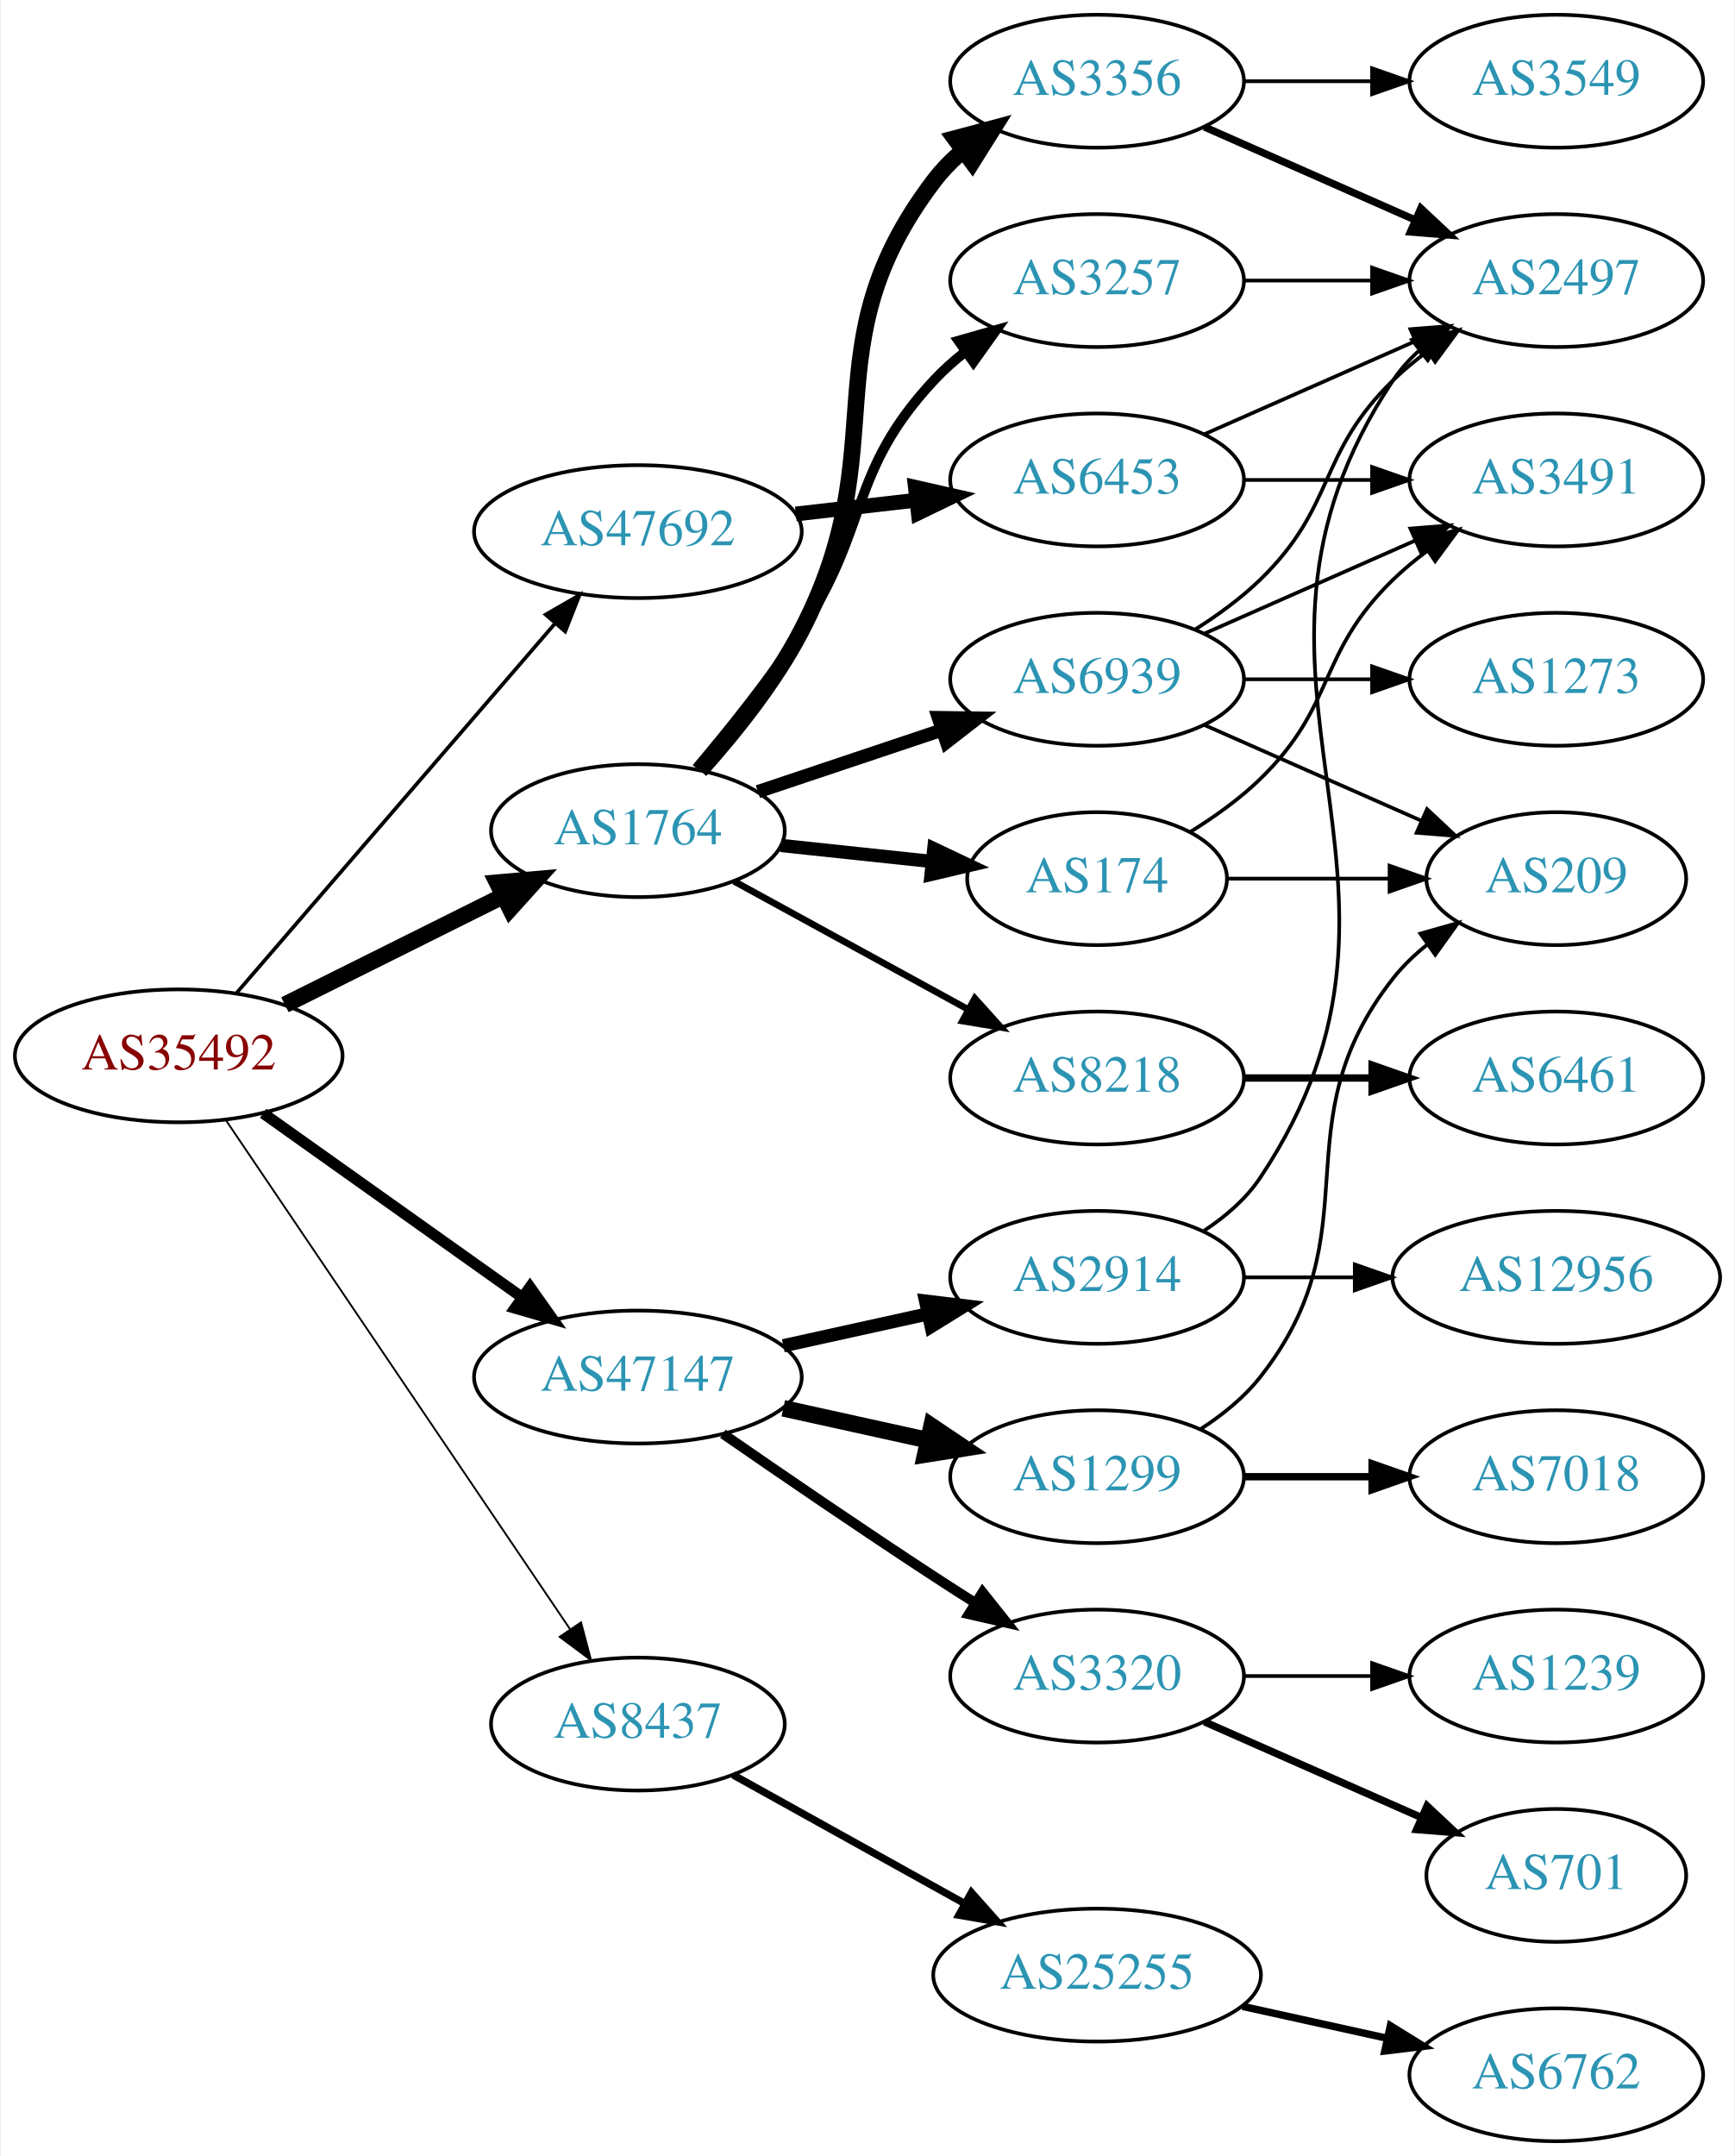
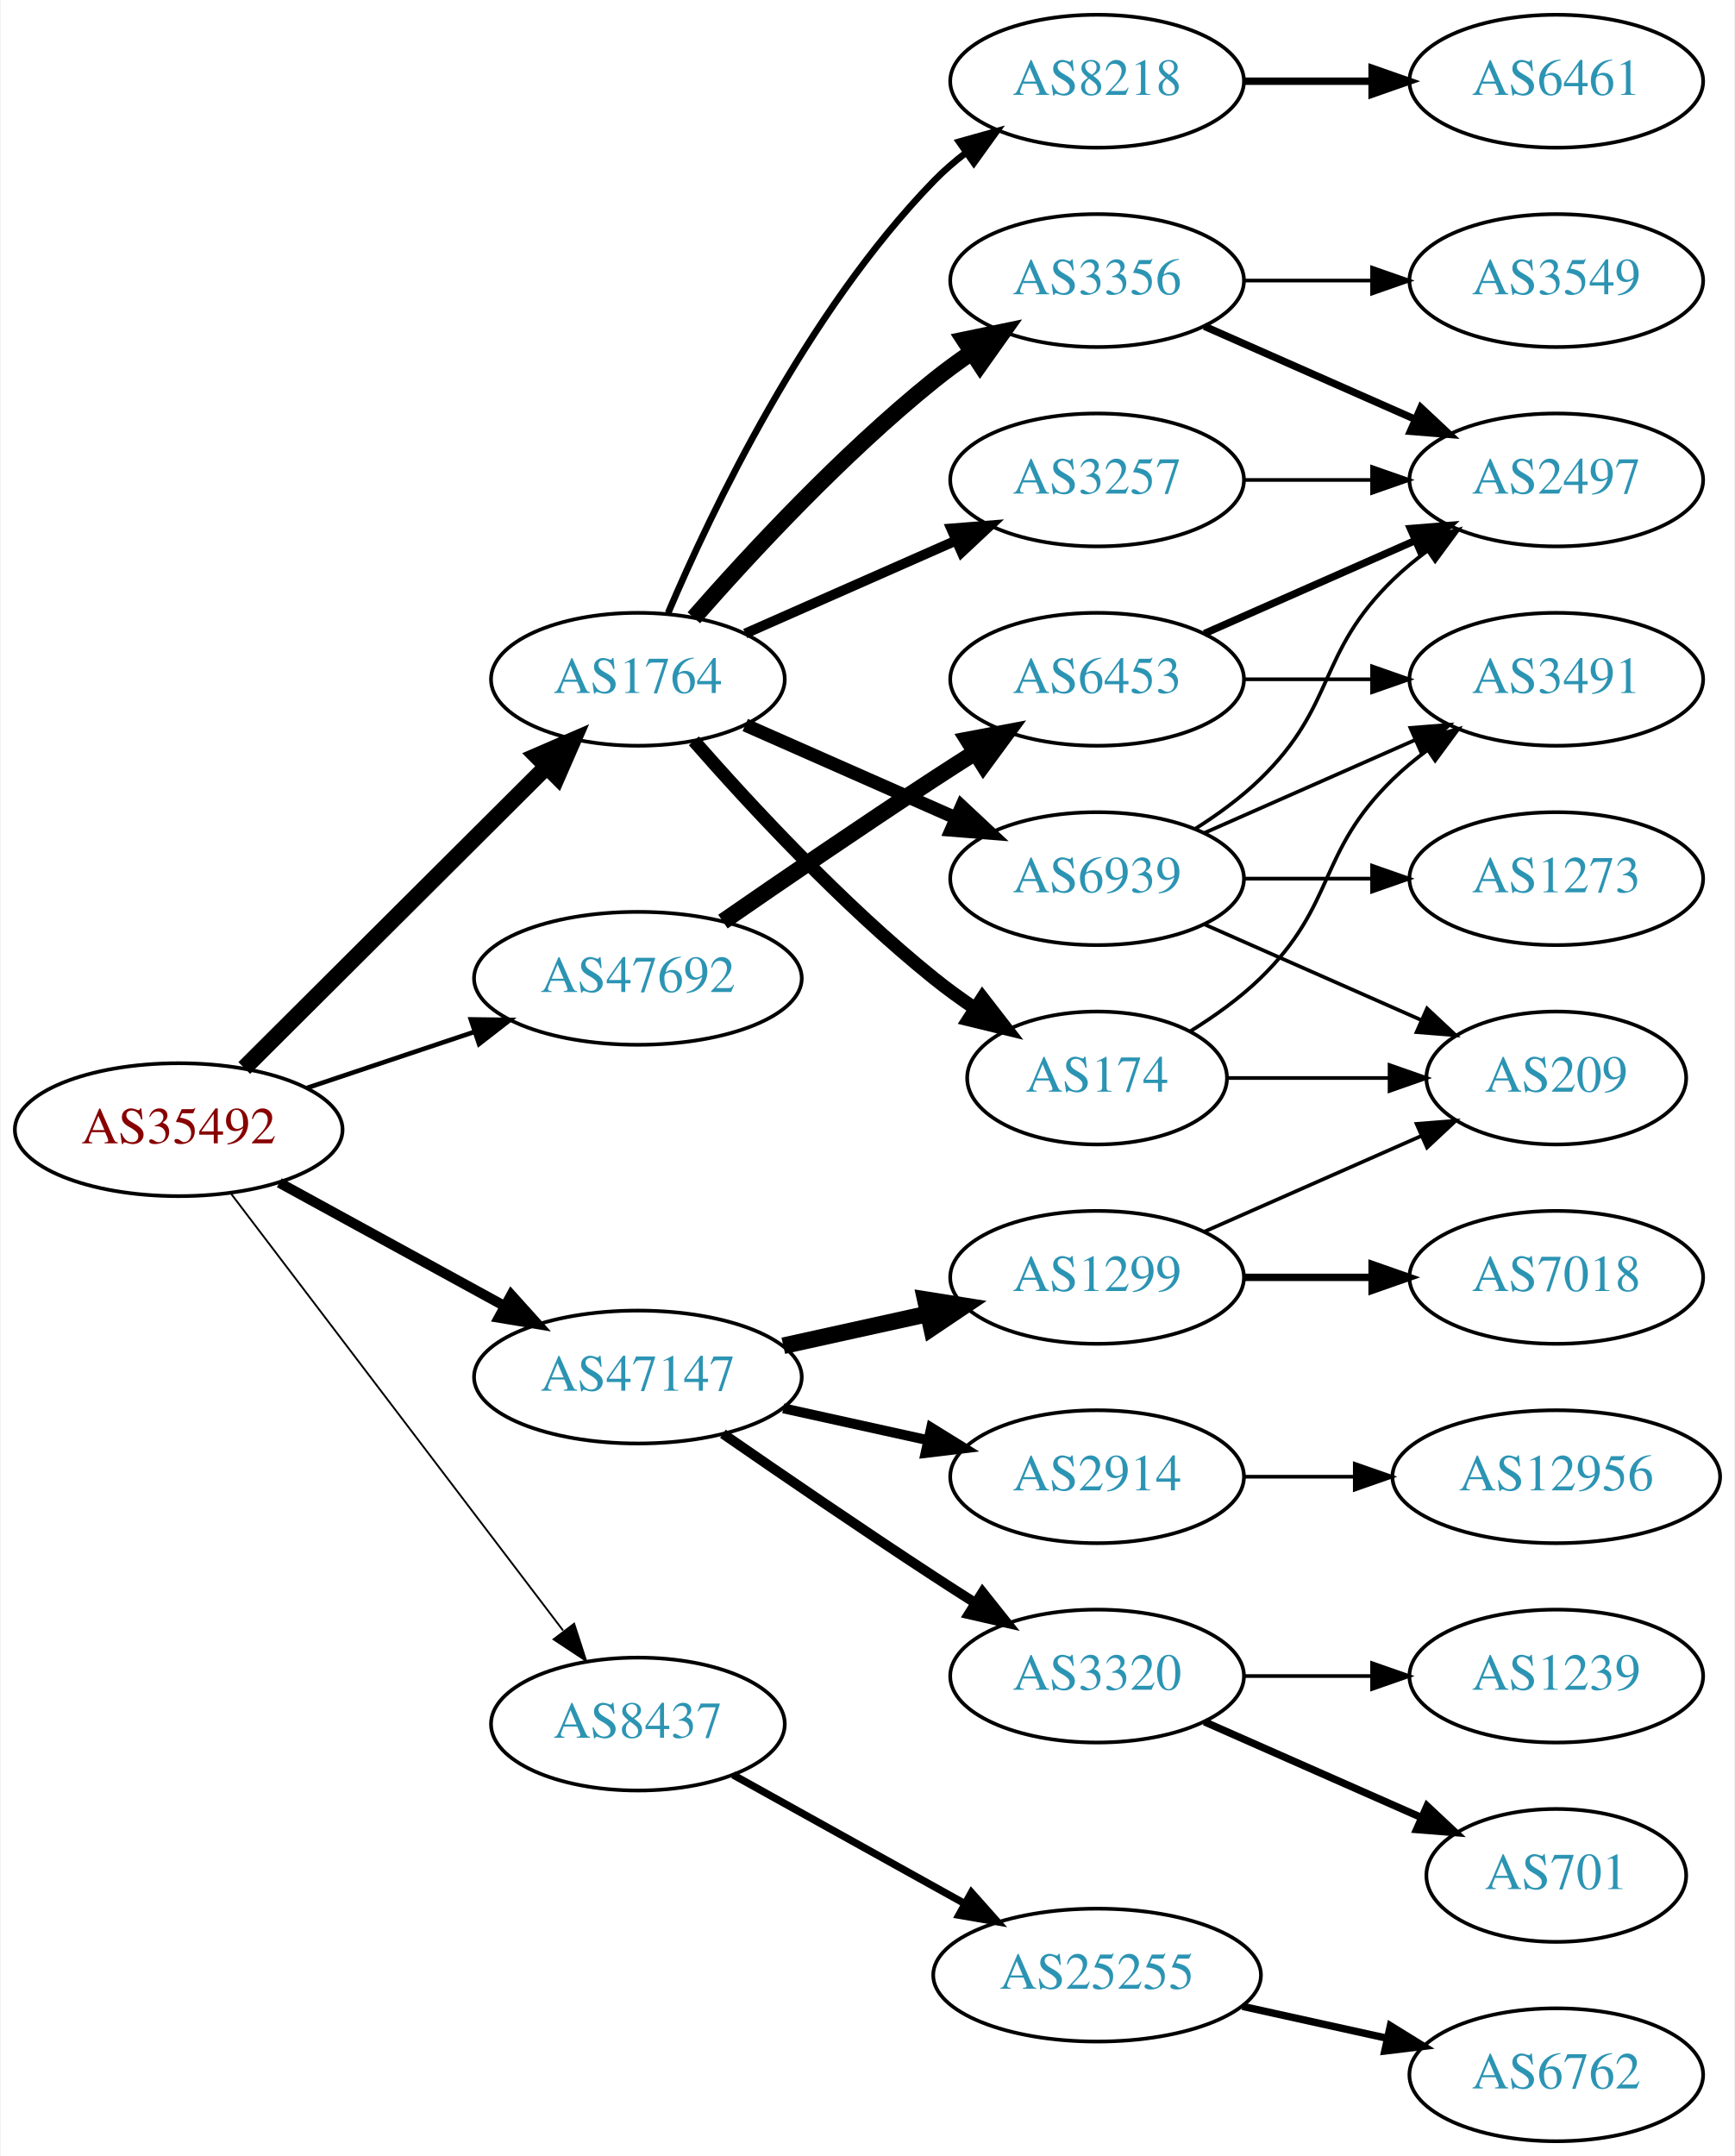
<svg xmlns="http://www.w3.org/2000/svg" xmlns:xlink="http://www.w3.org/1999/xlink" width="470pt" height="584pt" viewBox="0.00 0.00 469.57 584.00">
  <g id="graph0" class="graph" transform="scale(1 1) rotate(0) translate(4 580)">
    <polygon fill="white" stroke="none" points="-4,4 -4,-580 465.569,-580 465.569,4 -4,4" />
    <g id="node1" class="node">
      <g id="a_node1">
        <a xlink:href="/asn/35492" xlink:title="AS35492 ~ FUNKFEUER [AT]">
-           <ellipse fill="#ffffff" stroke="black" cx="44.196" cy="-294" rx="44.393" ry="18" />
-           <text text-anchor="middle" x="44.196" y="-290.3" font-family="Times,serif" font-size="14.00" fill="#880000">AS35492</text>
+           <ellipse fill="#ffffff" stroke="black" cx="44.196" cy="-274" rx="44.393" ry="18" />
+           <text text-anchor="middle" x="44.196" y="-270.3" font-family="Times,serif" font-size="14.00" fill="#880000">AS35492</text>
        </a>
      </g>
    </g>
    <g id="node2" class="node">
      <g id="a_node2">
        <a xlink:href="/asn/1764" xlink:title="AS1764 ~ NEXTLAYER-AS [AT]">
-           <ellipse fill="#ffffff" stroke="black" cx="168.588" cy="-355" rx="39.794" ry="18" />
-           <text text-anchor="middle" x="168.588" y="-351.3" font-family="Times,serif" font-size="14.00" fill="#2c94b3">AS1764</text>
+           <ellipse fill="#ffffff" stroke="black" cx="168.588" cy="-396" rx="39.794" ry="18" />
+           <text text-anchor="middle" x="168.588" y="-392.3" font-family="Times,serif" font-size="14.00" fill="#2c94b3">AS1764</text>
        </a>
      </g>
    </g>
    <g id="edge1" class="edge">
-       <path fill="none" stroke="black" stroke-width="4.5" d="M72.969,-307.842C90.466,-316.562 113.222,-327.904 132.032,-337.279" />
-       <polygon fill="black" stroke="black" stroke-width="4.5" points="130.478,-340.904 141.184,-341.84 133.99,-333.855 130.478,-340.904" />
+       <path fill="none" stroke="black" stroke-width="4.5" d="M61.958,-290.708C83.107,-311.789 119.618,-348.183 143.687,-372.175" />
+       <polygon fill="black" stroke="black" stroke-width="4.5" points="141.167,-375.223 151.029,-379.494 146.727,-369.646 141.167,-375.223" />
    </g>
    <g id="node3" class="node">
      <g id="a_node3">
        <a xlink:href="/asn/8437" xlink:title="AS8437 ~ Hutchison Drei Austria GmbH [AT]">
          <ellipse fill="#ffffff" stroke="black" cx="168.588" cy="-113" rx="39.794" ry="18" />
          <text text-anchor="middle" x="168.588" y="-109.3" font-family="Times,serif" font-size="14.00" fill="#2c94b3">AS8437</text>
        </a>
      </g>
    </g>
    <g id="edge2" class="edge">
-       <path fill="none" stroke="black" stroke-width="0.5" d="M56.932,-276.645C78.589,-244.616 124.934,-176.079 150.233,-138.666" />
-       <polygon fill="black" stroke="black" stroke-width="0.5" points="153.186,-140.547 155.888,-130.302 147.387,-136.626 153.186,-140.547" />
+       <path fill="none" stroke="black" stroke-width="0.5" d="M58.294,-256.77C79.919,-228.324 123.19,-171.404 148.312,-138.356" />
+       <polygon fill="black" stroke="black" stroke-width="0.5" points="151.319,-140.185 154.584,-130.106 145.746,-135.949 151.319,-140.185" />
    </g>
    <g id="node4" class="node">
      <g id="a_node4">
        <a xlink:href="/asn/47147" xlink:title="AS47147 ~ ANEXIA Internetdienstleistungs GmbH [AT]">
          <ellipse fill="#ffffff" stroke="black" cx="168.588" cy="-207" rx="44.393" ry="18" />
          <text text-anchor="middle" x="168.588" y="-203.3" font-family="Times,serif" font-size="14.00" fill="#2c94b3">AS47147</text>
        </a>
      </g>
    </g>
    <g id="edge3" class="edge">
-       <path fill="none" stroke="black" stroke-width="3" d="M67.077,-278.446C86.623,-264.553 115.448,-244.063 137.223,-228.584" />
-       <polygon fill="black" stroke="black" stroke-width="3" points="139.361,-231.359 145.484,-222.713 135.305,-225.654 139.361,-231.359" />
+       <path fill="none" stroke="black" stroke-width="2.75" d="M71.452,-259.627C89.279,-249.868 113.056,-236.852 132.503,-226.207" />
+       <polygon fill="black" stroke="black" stroke-width="2.75" points="134.284,-229.221 141.375,-221.349 130.923,-223.081 134.284,-229.221" />
    </g>
    <g id="node5" class="node">
      <g id="a_node5">
        <a xlink:href="/asn/47692" xlink:title="AS47692 ~ Nessus GmbH [AT]">
-           <ellipse fill="#ffffff" stroke="black" cx="168.588" cy="-436" rx="44.393" ry="18" />
-           <text text-anchor="middle" x="168.588" y="-432.3" font-family="Times,serif" font-size="14.00" fill="#2c94b3">AS47692</text>
+           <ellipse fill="#ffffff" stroke="black" cx="168.588" cy="-315" rx="44.393" ry="18" />
+           <text text-anchor="middle" x="168.588" y="-311.3" font-family="Times,serif" font-size="14.00" fill="#2c94b3">AS47692</text>
        </a>
      </g>
    </g>
    <g id="edge4" class="edge">
-       <path fill="none" stroke="black" d="M59.959,-311.129C81.462,-336.076 121.519,-382.55 146.236,-411.227" />
-       <polygon fill="black" stroke="black" points="143.593,-413.521 152.773,-418.811 148.895,-408.951 143.593,-413.521" />
+       <path fill="none" stroke="black" stroke-width="1.25" d="M78.964,-285.312C93.01,-290.017 109.488,-295.537 124.399,-300.532" />
+       <polygon fill="black" stroke="black" stroke-width="1.25" points="123.336,-303.867 133.93,-303.725 125.56,-297.23 123.336,-303.867" />
    </g>
    <g id="node6" class="node">
      <g id="a_node6">
-         <a xlink:href="/asn/8218" xlink:title="AS8218 ~ legacy Neotelecoms [FR]">
-           <ellipse fill="#ffffff" stroke="black" cx="292.98" cy="-288" rx="39.794" ry="18" />
-           <text text-anchor="middle" x="292.98" y="-284.3" font-family="Times,serif" font-size="14.00" fill="#2c94b3">AS8218</text>
+         <a xlink:href="/asn/3356" xlink:title="AS3356 ~ Level 3 Parent, LLC [US]">
+           <ellipse fill="#ffffff" stroke="black" cx="292.98" cy="-504" rx="39.794" ry="18" />
+           <text text-anchor="middle" x="292.98" y="-500.3" font-family="Times,serif" font-size="14.00" fill="#2c94b3">AS3356</text>
        </a>
      </g>
    </g>
    <g id="edge5" class="edge">
-       <path fill="none" stroke="black" stroke-width="1.8" d="M194.651,-341.28C212.967,-331.253 238.011,-317.544 258.107,-306.543" />
-       <polygon fill="black" stroke="black" stroke-width="1.8" points="259.86,-309.574 266.951,-301.702 256.498,-303.434 259.86,-309.574" />
+       <path fill="none" stroke="black" stroke-width="4.5" d="M183.74,-412.663C198.842,-429.894 223.963,-457.024 248.784,-477 252.04,-479.62 255.565,-482.192 259.149,-484.646" />
+       <polygon fill="black" stroke="black" stroke-width="4.5" points="256.998,-487.943 267.522,-490.121 261.307,-481.352 256.998,-487.943" />
    </g>
    <g id="node7" class="node">
      <g id="a_node7">
-         <a xlink:href="/asn/174" xlink:title="AS174 ~ Cogent Communications [US]">
-           <ellipse fill="#ffffff" stroke="black" cx="292.98" cy="-342" rx="35.194" ry="18" />
-           <text text-anchor="middle" x="292.98" y="-338.3" font-family="Times,serif" font-size="14.00" fill="#2c94b3">AS174</text>
+         <a xlink:href="/asn/3257" xlink:title="AS3257 ~ GTT [DE]">
+           <ellipse fill="#ffffff" stroke="black" cx="292.98" cy="-450" rx="39.794" ry="18" />
+           <text text-anchor="middle" x="292.98" y="-446.3" font-family="Times,serif" font-size="14.00" fill="#2c94b3">AS3257</text>
        </a>
      </g>
    </g>
    <g id="edge6" class="edge">
-       <path fill="none" stroke="black" stroke-width="3.6" d="M207.309,-350.993C220.294,-349.614 234.941,-348.058 248.357,-346.633" />
-       <polygon fill="black" stroke="black" stroke-width="3.6" points="248.754,-350.111 258.329,-345.574 248.015,-343.15 248.754,-350.111" />
+       <path fill="none" stroke="black" stroke-width="2.7" d="M197.667,-408.389C214.615,-415.866 236.413,-425.483 254.782,-433.588" />
+       <polygon fill="black" stroke="black" stroke-width="2.7" points="253.47,-436.834 264.032,-437.669 256.296,-430.43 253.47,-436.834" />
    </g>
    <g id="node8" class="node">
      <g id="a_node8">
-         <a xlink:href="/asn/3356" xlink:title="AS3356 ~ Level 3 Parent, LLC [US]">
-           <ellipse fill="#ffffff" stroke="black" cx="292.98" cy="-558" rx="39.794" ry="18" />
-           <text text-anchor="middle" x="292.98" y="-554.3" font-family="Times,serif" font-size="14.00" fill="#2c94b3">AS3356</text>
+         <a xlink:href="/asn/174" xlink:title="AS174 ~ Cogent Communications [US]">
+           <ellipse fill="#ffffff" stroke="black" cx="292.98" cy="-288" rx="35.194" ry="18" />
+           <text text-anchor="middle" x="292.98" y="-284.3" font-family="Times,serif" font-size="14.00" fill="#2c94b3">AS174</text>
        </a>
      </g>
    </g>
    <g id="edge7" class="edge">
-       <path fill="none" stroke="black" stroke-width="4.5" d="M185.434,-371.311C194.54,-381.454 205.566,-395.163 212.784,-409 238.931,-459.124 214.591,-485.979 248.784,-531 251.058,-533.993 253.767,-536.737 256.704,-539.231" />
-       <polygon fill="black" stroke="black" stroke-width="4.5" points="254.485,-542.487 264.871,-545.251 259.158,-536.148 254.485,-542.487" />
+       <path fill="none" stroke="black" stroke-width="3.6" d="M183.74,-379.337C198.842,-362.106 223.963,-334.976 248.784,-315 252.289,-312.179 256.107,-309.413 259.975,-306.792" />
+       <polygon fill="black" stroke="black" stroke-width="3.6" points="261.933,-309.694 268.421,-301.318 258.126,-303.82 261.933,-309.694" />
    </g>
    <g id="node9" class="node">
      <g id="a_node9">
-         <a xlink:href="/asn/3257" xlink:title="AS3257 ~ GTT [DE]">
-           <ellipse fill="#ffffff" stroke="black" cx="292.98" cy="-504" rx="39.794" ry="18" />
-           <text text-anchor="middle" x="292.98" y="-500.3" font-family="Times,serif" font-size="14.00" fill="#2c94b3">AS3257</text>
+         <a xlink:href="/asn/8218" xlink:title="AS8218 ~ legacy Neotelecoms [FR]">
+           <ellipse fill="#ffffff" stroke="black" cx="292.98" cy="-558" rx="39.794" ry="18" />
+           <text text-anchor="middle" x="292.98" y="-554.3" font-family="Times,serif" font-size="14.00" fill="#2c94b3">AS8218</text>
        </a>
      </g>
    </g>
    <g id="edge8" class="edge">
-       <path fill="none" stroke="black" stroke-width="2.7" d="M184.457,-371.885C193.216,-382.231 204.221,-395.952 212.784,-409 231.547,-437.589 225.487,-451.968 248.784,-477 251.345,-479.751 254.246,-482.333 257.304,-484.726" />
-       <polygon fill="black" stroke="black" stroke-width="2.7" points="255.449,-487.701 265.638,-490.606 259.484,-481.981 255.449,-487.701" />
+       <path fill="none" stroke="black" stroke-width="1.8" d="M176.779,-413.975C188.546,-441.682 214.12,-495.348 248.784,-531 251.404,-533.695 254.345,-536.239 257.428,-538.608" />
+       <polygon fill="black" stroke="black" stroke-width="1.8" points="255.594,-541.597 265.796,-544.455 259.603,-535.859 255.594,-541.597" />
    </g>
    <g id="node10" class="node">
      <g id="a_node10">
        <a xlink:href="/asn/6939" xlink:title="AS6939 ~ Hurricane Electric LLC [US]">
-           <ellipse fill="#ffffff" stroke="black" cx="292.98" cy="-396" rx="39.794" ry="18" />
-           <text text-anchor="middle" x="292.98" y="-392.3" font-family="Times,serif" font-size="14.00" fill="#2c94b3">AS6939</text>
+           <ellipse fill="#ffffff" stroke="black" cx="292.98" cy="-342" rx="39.794" ry="18" />
+           <text text-anchor="middle" x="292.98" y="-338.3" font-family="Times,serif" font-size="14.00" fill="#2c94b3">AS6939</text>
        </a>
      </g>
    </g>
    <g id="edge9" class="edge">
-       <path fill="none" stroke="black" stroke-width="3.6" d="M201.107,-365.559C216.24,-370.628 234.568,-376.767 250.788,-382.201" />
-       <polygon fill="black" stroke="black" stroke-width="3.6" points="249.974,-385.62 260.568,-385.477 252.198,-378.982 249.974,-385.62" />
+       <path fill="none" stroke="black" stroke-width="3.6" d="M197.667,-383.611C214.615,-376.134 236.413,-366.517 254.782,-358.412" />
+       <polygon fill="black" stroke="black" stroke-width="3.6" points="256.296,-361.57 264.032,-354.331 253.47,-355.166 256.296,-361.57" />
    </g>
    <g id="node16" class="node">
      <g id="a_node16">
        <a xlink:href="/asn/25255" xlink:title="AS25255 ~ ==&gt; TELE2 AUSTRIA &lt;== [AT]">
          <ellipse fill="#ffffff" stroke="black" cx="292.98" cy="-45" rx="44.393" ry="18" />
          <text text-anchor="middle" x="292.98" y="-41.3" font-family="Times,serif" font-size="14.00" fill="#2c94b3">AS25255</text>
        </a>
      </g>
    </g>
    <g id="edge15" class="edge">
      <path fill="none" stroke="black" stroke-width="2" d="M194.356,-99.239C212.407,-89.21 237.106,-75.488 257.144,-64.355" />
      <polygon fill="black" stroke="black" stroke-width="2" points="258.94,-67.361 265.982,-59.444 255.541,-61.242 258.94,-67.361" />
    </g>
    <g id="node18" class="node">
      <g id="a_node18">
-         <a xlink:href="/asn/2914" xlink:title="AS2914 ~ NTT America, Inc. [US]">
-           <ellipse fill="#ffffff" stroke="black" cx="292.98" cy="-234" rx="39.794" ry="18" />
-           <text text-anchor="middle" x="292.98" y="-230.3" font-family="Times,serif" font-size="14.00" fill="#2c94b3">AS2914</text>
+         <a xlink:href="/asn/3320" xlink:title="AS3320 ~ DTAG [DE]">
+           <ellipse fill="#ffffff" stroke="black" cx="292.98" cy="-126" rx="39.794" ry="18" />
+           <text text-anchor="middle" x="292.98" y="-122.3" font-family="Times,serif" font-size="14.00" fill="#2c94b3">AS3320</text>
        </a>
      </g>
    </g>
    <g id="edge17" class="edge">
-       <path fill="none" stroke="black" stroke-width="3.6" d="M207.978,-215.469C220.369,-218.202 234.216,-221.257 247.036,-224.085" />
-       <polygon fill="black" stroke="black" stroke-width="3.6" points="246.532,-227.558 257.051,-226.295 248.04,-220.722 246.532,-227.558" />
+       <path fill="none" stroke="black" stroke-width="2.7" d="M191.619,-191.633C207.421,-180.695 229.278,-165.739 248.784,-153 252.366,-150.661 256.137,-148.241 259.897,-145.856" />
+       <polygon fill="black" stroke="black" stroke-width="2.7" points="261.959,-148.693 268.558,-140.404 258.23,-142.769 261.959,-148.693" />
    </g>
    <g id="node19" class="node">
      <g id="a_node19">
        <a xlink:href="/asn/1299" xlink:title="AS1299 ~ Telia Carrier [EU]">
-           <ellipse fill="#ffffff" stroke="black" cx="292.98" cy="-180" rx="39.794" ry="18" />
-           <text text-anchor="middle" x="292.98" y="-176.3" font-family="Times,serif" font-size="14.00" fill="#2c94b3">AS1299</text>
+           <ellipse fill="#ffffff" stroke="black" cx="292.98" cy="-234" rx="39.794" ry="18" />
+           <text text-anchor="middle" x="292.98" y="-230.3" font-family="Times,serif" font-size="14.00" fill="#2c94b3">AS1299</text>
        </a>
      </g>
    </g>
    <g id="edge18" class="edge">
-       <path fill="none" stroke="black" stroke-width="4.5" d="M207.978,-198.531C220.369,-195.798 234.216,-192.743 247.036,-189.915" />
-       <polygon fill="black" stroke="black" stroke-width="4.5" points="248.134,-193.705 257.051,-187.705 246.438,-186.015 248.134,-193.705" />
+       <path fill="none" stroke="black" stroke-width="4.5" d="M207.978,-215.469C220.369,-218.202 234.216,-221.257 247.036,-224.085" />
+       <polygon fill="black" stroke="black" stroke-width="4.5" points="246.438,-227.985 257.051,-226.295 248.134,-220.295 246.438,-227.985" />
    </g>
    <g id="node20" class="node">
      <g id="a_node20">
-         <a xlink:href="/asn/3320" xlink:title="AS3320 ~ DTAG [DE]">
-           <ellipse fill="#ffffff" stroke="black" cx="292.98" cy="-126" rx="39.794" ry="18" />
-           <text text-anchor="middle" x="292.98" y="-122.3" font-family="Times,serif" font-size="14.00" fill="#2c94b3">AS3320</text>
+         <a xlink:href="/asn/2914" xlink:title="AS2914 ~ NTT America, Inc. [US]">
+           <ellipse fill="#ffffff" stroke="black" cx="292.98" cy="-180" rx="39.794" ry="18" />
+           <text text-anchor="middle" x="292.98" y="-176.3" font-family="Times,serif" font-size="14.00" fill="#2c94b3">AS2914</text>
        </a>
      </g>
    </g>
    <g id="edge19" class="edge">
-       <path fill="none" stroke="black" stroke-width="2.7" d="M191.619,-191.633C207.421,-180.695 229.278,-165.739 248.784,-153 252.366,-150.661 256.137,-148.241 259.897,-145.856" />
-       <polygon fill="black" stroke="black" stroke-width="2.7" points="261.959,-148.693 268.558,-140.404 258.23,-142.769 261.959,-148.693" />
+       <path fill="none" stroke="black" stroke-width="2.7" d="M207.978,-198.531C220.369,-195.798 234.216,-192.743 247.036,-189.915" />
+       <polygon fill="black" stroke="black" stroke-width="2.7" points="248.04,-193.278 257.051,-187.705 246.532,-186.442 248.04,-193.278" />
    </g>
    <g id="node25" class="node">
      <g id="a_node25">
        <a xlink:href="/asn/6453" xlink:title="AS6453 ~ TATA COMMUNICATIONS (AMERICA) INC [US]">
-           <ellipse fill="#ffffff" stroke="black" cx="292.98" cy="-450" rx="39.794" ry="18" />
-           <text text-anchor="middle" x="292.98" y="-446.3" font-family="Times,serif" font-size="14.00" fill="#2c94b3">AS6453</text>
-         </a>
-       </g>
-     </g>
-     <g id="edge26" class="edge">
-       <path fill="none" stroke="black" stroke-width="4" d="M211.366,-440.779C221.862,-441.979 233.208,-443.277 243.981,-444.51" />
-       <polygon fill="black" stroke="black" stroke-width="4" points="243.755,-448.006 254.088,-445.666 244.55,-441.052 243.755,-448.006" />
+           <ellipse fill="#ffffff" stroke="black" cx="292.98" cy="-396" rx="39.794" ry="18" />
+           <text text-anchor="middle" x="292.98" y="-392.3" font-family="Times,serif" font-size="14.00" fill="#2c94b3">AS6453</text>
+         </a>
+       </g>
+     </g>
+     <g id="edge25" class="edge">
+       <path fill="none" stroke="black" stroke-width="4.5" d="M191.619,-330.367C207.421,-341.305 229.278,-356.261 248.784,-369 252.366,-371.339 256.137,-373.759 259.897,-376.144" />
+       <polygon fill="black" stroke="black" stroke-width="4.5" points="257.997,-379.601 268.558,-381.596 262.192,-372.936 257.997,-379.601" />
    </g>
    <g id="node11" class="node">
      <g id="a_node11">
-         <a xlink:href="/asn/6461" xlink:title="AS6461 ~ Zayo Bandwidth [US]">
-           <ellipse fill="#ffffff" stroke="black" cx="417.373" cy="-288" rx="39.794" ry="18" />
-           <text text-anchor="middle" x="417.373" y="-284.3" font-family="Times,serif" font-size="14.00" fill="#2c94b3">AS6461</text>
+         <a xlink:href="/asn/3549" xlink:title="AS3549 ~ Level 3 Parent, LLC [US]">
+           <ellipse fill="#ffffff" stroke="black" cx="417.373" cy="-504" rx="39.794" ry="18" />
+           <text text-anchor="middle" x="417.373" y="-500.3" font-family="Times,serif" font-size="14.00" fill="#2c94b3">AS3549</text>
        </a>
      </g>
    </g>
    <g id="edge10" class="edge">
-       <path fill="none" stroke="black" stroke-width="2" d="M332.706,-288C343.644,-288 355.695,-288 367.161,-288" />
-       <polygon fill="black" stroke="black" stroke-width="2" points="367.479,-291.5 377.479,-288 367.479,-284.5 367.479,-291.5" />
+       <path fill="none" stroke="black" d="M332.706,-504C343.644,-504 355.695,-504 367.161,-504" />
+       <polygon fill="black" stroke="black" points="367.479,-507.5 377.479,-504 367.479,-500.5 367.479,-507.5" />
    </g>
    <g id="node12" class="node">
      <g id="a_node12">
+         <a xlink:href="/asn/2497" xlink:title="AS2497 ~ Internet Initiative Japan Inc. [JP]">
+           <ellipse fill="#ffffff" stroke="black" cx="417.373" cy="-450" rx="39.794" ry="18" />
+           <text text-anchor="middle" x="417.373" y="-446.3" font-family="Times,serif" font-size="14.00" fill="#2c94b3">AS2497</text>
+         </a>
+       </g>
+     </g>
+     <g id="edge11" class="edge">
+       <path fill="none" stroke="black" stroke-width="2" d="M322.06,-491.611C339.008,-484.134 360.805,-474.517 379.174,-466.412" />
+       <polygon fill="black" stroke="black" stroke-width="2" points="380.688,-469.57 388.424,-462.331 377.862,-463.166 380.688,-469.57" />
+     </g>
+     <g id="edge28" class="edge">
+       <path fill="none" stroke="black" d="M332.706,-450C343.644,-450 355.695,-450 367.161,-450" />
+       <polygon fill="black" stroke="black" points="367.479,-453.5 377.479,-450 367.479,-446.5 367.479,-453.5" />
+     </g>
+     <g id="node14" class="node">
+       <g id="a_node14">
        <a xlink:href="/asn/3491" xlink:title="AS3491 ~ PCCW Global, Inc. [US]">
-           <ellipse fill="#ffffff" stroke="black" cx="417.373" cy="-450" rx="39.794" ry="18" />
-           <text text-anchor="middle" x="417.373" y="-446.3" font-family="Times,serif" font-size="14.00" fill="#2c94b3">AS3491</text>
-         </a>
-       </g>
-     </g>
-     <g id="edge11" class="edge">
-       <path fill="none" stroke="black" d="M318.159,-354.617C324.744,-358.694 331.593,-363.578 337.176,-369 357.87,-389.094 352.483,-402.906 373.176,-423 376.022,-425.763 379.195,-428.386 382.496,-430.834" />
-       <polygon fill="black" stroke="black" points="380.612,-433.786 390.843,-436.538 384.561,-428.006 380.612,-433.786" />
+           <ellipse fill="#ffffff" stroke="black" cx="417.373" cy="-396" rx="39.794" ry="18" />
+           <text text-anchor="middle" x="417.373" y="-392.3" font-family="Times,serif" font-size="14.00" fill="#2c94b3">AS3491</text>
+         </a>
+       </g>
+     </g>
+     <g id="edge13" class="edge">
+       <path fill="none" stroke="black" d="M318.159,-300.617C324.744,-304.694 331.593,-309.578 337.176,-315 357.87,-335.094 352.483,-348.906 373.176,-369 376.022,-371.763 379.195,-374.386 382.496,-376.834" />
+       <polygon fill="black" stroke="black" points="380.612,-379.786 390.843,-382.538 384.561,-374.006 380.612,-379.786" />
+     </g>
+     <g id="node15" class="node">
+       <g id="a_node15">
+         <a xlink:href="/asn/209" xlink:title="AS209 ~ CenturyLink Communications, LLC [US]">
+           <ellipse fill="#ffffff" stroke="black" cx="417.373" cy="-288" rx="35.194" ry="18" />
+           <text text-anchor="middle" x="417.373" y="-284.3" font-family="Times,serif" font-size="14.00" fill="#2c94b3">AS209</text>
+         </a>
+       </g>
+     </g>
+     <g id="edge14" class="edge">
+       <path fill="none" stroke="black" d="M328.399,-288C341.94,-288 357.66,-288 372.034,-288" />
+       <polygon fill="black" stroke="black" points="372.212,-291.5 382.212,-288 372.212,-284.5 372.212,-291.5" />
    </g>
    <g id="node13" class="node">
      <g id="a_node13">
-         <a xlink:href="/asn/209" xlink:title="AS209 ~ CenturyLink Communications, LLC [US]">
-           <ellipse fill="#ffffff" stroke="black" cx="417.373" cy="-342" rx="35.194" ry="18" />
-           <text text-anchor="middle" x="417.373" y="-338.3" font-family="Times,serif" font-size="14.00" fill="#2c94b3">AS209</text>
+         <a xlink:href="/asn/6461" xlink:title="AS6461 ~ Zayo Bandwidth [US]">
+           <ellipse fill="#ffffff" stroke="black" cx="417.373" cy="-558" rx="39.794" ry="18" />
+           <text text-anchor="middle" x="417.373" y="-554.3" font-family="Times,serif" font-size="14.00" fill="#2c94b3">AS6461</text>
        </a>
      </g>
    </g>
    <g id="edge12" class="edge">
-       <path fill="none" stroke="black" d="M328.399,-342C341.94,-342 357.66,-342 372.034,-342" />
-       <polygon fill="black" stroke="black" points="372.212,-345.5 382.212,-342 372.212,-338.5 372.212,-345.5" />
-     </g>
-     <g id="node14" class="node">
-       <g id="a_node14">
-         <a xlink:href="/asn/2497" xlink:title="AS2497 ~ Internet Initiative Japan Inc. [JP]">
-           <ellipse fill="#ffffff" stroke="black" cx="417.373" cy="-504" rx="39.794" ry="18" />
-           <text text-anchor="middle" x="417.373" y="-500.3" font-family="Times,serif" font-size="14.00" fill="#2c94b3">AS2497</text>
-         </a>
-       </g>
-     </g>
-     <g id="edge13" class="edge">
-       <path fill="none" stroke="black" stroke-width="2" d="M322.06,-545.611C339.008,-538.134 360.805,-528.517 379.174,-520.412" />
-       <polygon fill="black" stroke="black" stroke-width="2" points="380.688,-523.57 388.424,-516.331 377.862,-517.166 380.688,-523.57" />
-     </g>
-     <g id="node15" class="node">
-       <g id="a_node15">
-         <a xlink:href="/asn/3549" xlink:title="AS3549 ~ Level 3 Parent, LLC [US]">
-           <ellipse fill="#ffffff" stroke="black" cx="417.373" cy="-558" rx="39.794" ry="18" />
-           <text text-anchor="middle" x="417.373" y="-554.3" font-family="Times,serif" font-size="14.00" fill="#2c94b3">AS3549</text>
-         </a>
-       </g>
-     </g>
-     <g id="edge14" class="edge">
-       <path fill="none" stroke="black" d="M332.706,-558C343.644,-558 355.695,-558 367.161,-558" />
-       <polygon fill="black" stroke="black" points="367.479,-561.5 377.479,-558 367.479,-554.5 367.479,-561.5" />
-     </g>
-     <g id="edge33" class="edge">
-       <path fill="none" stroke="black" d="M332.706,-504C343.644,-504 355.695,-504 367.161,-504" />
-       <polygon fill="black" stroke="black" points="367.479,-507.5 377.479,-504 367.479,-500.5 367.479,-507.5" />
+       <path fill="none" stroke="black" stroke-width="2" d="M332.706,-558C343.644,-558 355.695,-558 367.161,-558" />
+       <polygon fill="black" stroke="black" stroke-width="2" points="367.479,-561.5 377.479,-558 367.479,-554.5 367.479,-561.5" />
+     </g>
+     <g id="edge29" class="edge">
+       <path fill="none" stroke="black" d="M319.509,-355.462C325.672,-359.362 331.974,-363.948 337.176,-369 357.87,-389.094 352.483,-402.906 373.176,-423 376.022,-425.763 379.195,-428.386 382.496,-430.834" />
+       <polygon fill="black" stroke="black" points="380.612,-433.786 390.843,-436.538 384.561,-428.006 380.612,-433.786" />
    </g>
    <g id="edge32" class="edge">
-       <path fill="none" stroke="black" d="M322.06,-408.389C339.008,-415.866 360.805,-425.483 379.174,-433.588" />
-       <polygon fill="black" stroke="black" points="377.862,-436.834 388.424,-437.669 380.688,-430.43 377.862,-436.834" />
-     </g>
-     <g id="edge31" class="edge">
-       <path fill="none" stroke="black" d="M322.06,-383.611C339.488,-375.922 362.045,-365.969 380.729,-357.726" />
-       <polygon fill="black" stroke="black" points="382.362,-360.831 390.099,-353.592 379.537,-354.427 382.362,-360.831" />
-     </g>
-     <g id="edge29" class="edge">
-       <path fill="none" stroke="black" d="M319.509,-409.462C325.672,-413.362 331.974,-417.948 337.176,-423 357.87,-443.094 352.483,-456.906 373.176,-477 376.022,-479.763 379.195,-482.386 382.496,-484.834" />
-       <polygon fill="black" stroke="black" points="380.612,-487.786 390.843,-490.538 384.561,-482.006 380.612,-487.786" />
+       <path fill="none" stroke="black" d="M322.06,-354.389C339.008,-361.866 360.805,-371.483 379.174,-379.588" />
+       <polygon fill="black" stroke="black" points="377.862,-382.834 388.424,-383.669 380.688,-376.43 377.862,-382.834" />
+     </g>
+     <g id="edge30" class="edge">
+       <path fill="none" stroke="black" d="M322.06,-329.611C339.488,-321.922 362.045,-311.969 380.729,-303.726" />
+       <polygon fill="black" stroke="black" points="382.362,-306.831 390.099,-299.592 379.537,-300.427 382.362,-306.831" />
    </g>
    <g id="node26" class="node">
      <g id="a_node26">
        <a xlink:href="/asn/1273" xlink:title="AS1273 ~ Vodafone Group PLC [EU]">
-           <ellipse fill="#ffffff" stroke="black" cx="417.373" cy="-396" rx="39.794" ry="18" />
-           <text text-anchor="middle" x="417.373" y="-392.3" font-family="Times,serif" font-size="14.00" fill="#2c94b3">AS1273</text>
-         </a>
-       </g>
-     </g>
-     <g id="edge30" class="edge">
-       <path fill="none" stroke="black" d="M332.706,-396C343.644,-396 355.695,-396 367.161,-396" />
-       <polygon fill="black" stroke="black" points="367.479,-399.5 377.479,-396 367.479,-392.5 367.479,-399.5" />
+           <ellipse fill="#ffffff" stroke="black" cx="417.373" cy="-342" rx="39.794" ry="18" />
+           <text text-anchor="middle" x="417.373" y="-338.3" font-family="Times,serif" font-size="14.00" fill="#2c94b3">AS1273</text>
+         </a>
+       </g>
+     </g>
+     <g id="edge31" class="edge">
+       <path fill="none" stroke="black" d="M332.706,-342C343.644,-342 355.695,-342 367.161,-342" />
+       <polygon fill="black" stroke="black" points="367.479,-345.5 377.479,-342 367.479,-338.5 367.479,-345.5" />
    </g>
    <g id="node17" class="node">
      <g id="a_node17">
        <a xlink:href="/asn/6762" xlink:title="AS6762 ~ TELECOM ITALIA SPARKLE S.p.A. [IT]">
          <ellipse fill="#ffffff" stroke="black" cx="417.373" cy="-18" rx="39.794" ry="18" />
          <text text-anchor="middle" x="417.373" y="-14.3" font-family="Times,serif" font-size="14.00" fill="#2c94b3">AS6762</text>
        </a>
      </g>
    </g>
    <g id="edge16" class="edge">
      <path fill="none" stroke="black" stroke-width="2" d="M332.37,-36.531C344.761,-33.798 358.608,-30.743 371.429,-27.915" />
      <polygon fill="black" stroke="black" stroke-width="2" points="372.432,-31.278 381.443,-25.706 370.924,-24.442 372.432,-31.278" />
    </g>
-     <g id="edge25" class="edge">
-       <path fill="none" stroke="black" d="M322.035,-246.687C327.84,-250.515 333.346,-255.263 337.176,-261 391.215,-341.944 319.138,-396.056 373.176,-477 375.092,-479.869 377.426,-482.49 380.007,-484.872" />
-       <polygon fill="black" stroke="black" points="378.27,-487.954 388.318,-491.313 382.558,-482.421 378.27,-487.954" />
+     <g id="node21" class="node">
+       <g id="a_node21">
+         <a xlink:href="/asn/701" xlink:title="AS701 ~ UUNET [US]">
+           <ellipse fill="#ffffff" stroke="black" cx="417.373" cy="-72" rx="35.194" ry="18" />
+           <text text-anchor="middle" x="417.373" y="-68.3" font-family="Times,serif" font-size="14.00" fill="#2c94b3">AS701</text>
+         </a>
+       </g>
+     </g>
+     <g id="edge20" class="edge">
+       <path fill="none" stroke="black" stroke-width="2" d="M322.06,-113.611C339.488,-105.922 362.045,-95.969 380.729,-87.726" />
+       <polygon fill="black" stroke="black" stroke-width="2" points="382.362,-90.831 390.099,-83.592 379.537,-84.427 382.362,-90.831" />
+     </g>
+     <g id="node22" class="node">
+       <g id="a_node22">
+         <a xlink:href="/asn/1239" xlink:title="AS1239 ~ Sprint [US]">
+           <ellipse fill="#ffffff" stroke="black" cx="417.373" cy="-126" rx="39.794" ry="18" />
+           <text text-anchor="middle" x="417.373" y="-122.3" font-family="Times,serif" font-size="14.00" fill="#2c94b3">AS1239</text>
+         </a>
+       </g>
+     </g>
+     <g id="edge21" class="edge">
+       <path fill="none" stroke="black" d="M332.706,-126C343.644,-126 355.695,-126 367.161,-126" />
+       <polygon fill="black" stroke="black" points="367.479,-129.5 377.479,-126 367.479,-122.5 367.479,-129.5" />
+     </g>
+     <g id="edge23" class="edge">
+       <path fill="none" stroke="black" d="M322.06,-246.389C339.488,-254.078 362.045,-264.031 380.729,-272.274" />
+       <polygon fill="black" stroke="black" points="379.537,-275.573 390.099,-276.408 382.362,-269.169 379.537,-275.573" />
+     </g>
+     <g id="node23" class="node">
+       <g id="a_node23">
+         <a xlink:href="/asn/7018" xlink:title="AS7018 ~ AT&amp;T Services, Inc. [US]">
+           <ellipse fill="#ffffff" stroke="black" cx="417.373" cy="-234" rx="39.794" ry="18" />
+           <text text-anchor="middle" x="417.373" y="-230.3" font-family="Times,serif" font-size="14.00" fill="#2c94b3">AS7018</text>
+         </a>
+       </g>
+     </g>
+     <g id="edge22" class="edge">
+       <path fill="none" stroke="black" stroke-width="2" d="M332.706,-234C343.644,-234 355.695,-234 367.161,-234" />
+       <polygon fill="black" stroke="black" stroke-width="2" points="367.479,-237.5 377.479,-234 367.479,-230.5 367.479,-237.5" />
    </g>
    <g id="node24" class="node">
      <g id="a_node24">
        <a xlink:href="/asn/12956" xlink:title="AS12956 ~ TELXIUS [ES]">
-           <ellipse fill="#ffffff" stroke="black" cx="417.373" cy="-234" rx="44.393" ry="18" />
-           <text text-anchor="middle" x="417.373" y="-230.3" font-family="Times,serif" font-size="14.00" fill="#2c94b3">AS12956</text>
+           <ellipse fill="#ffffff" stroke="black" cx="417.373" cy="-180" rx="44.393" ry="18" />
+           <text text-anchor="middle" x="417.373" y="-176.3" font-family="Times,serif" font-size="14.00" fill="#2c94b3">AS12956</text>
        </a>
      </g>
    </g>
    <g id="edge24" class="edge">
-       <path fill="none" stroke="black" d="M332.706,-234C342.166,-234 352.458,-234 362.484,-234" />
-       <polygon fill="black" stroke="black" points="362.791,-237.5 372.791,-234 362.791,-230.5 362.791,-237.5" />
-     </g>
-     <g id="edge21" class="edge">
-       <path fill="none" stroke="black" d="M320.952,-192.855C326.94,-196.72 332.8,-201.441 337.176,-207 368.475,-246.754 341.878,-275.246 373.176,-315 375.823,-318.361 379.012,-321.417 382.443,-324.161" />
-       <polygon fill="black" stroke="black" points="380.556,-327.113 390.75,-330 384.581,-321.386 380.556,-327.113" />
-     </g>
-     <g id="node21" class="node">
-       <g id="a_node21">
-         <a xlink:href="/asn/7018" xlink:title="AS7018 ~ AT&amp;T Services, Inc. [US]">
-           <ellipse fill="#ffffff" stroke="black" cx="417.373" cy="-180" rx="39.794" ry="18" />
-           <text text-anchor="middle" x="417.373" y="-176.3" font-family="Times,serif" font-size="14.00" fill="#2c94b3">AS7018</text>
-         </a>
-       </g>
-     </g>
-     <g id="edge20" class="edge">
-       <path fill="none" stroke="black" stroke-width="2" d="M332.706,-180C343.644,-180 355.695,-180 367.161,-180" />
-       <polygon fill="black" stroke="black" stroke-width="2" points="367.479,-183.5 377.479,-180 367.479,-176.5 367.479,-183.5" />
-     </g>
-     <g id="node22" class="node">
-       <g id="a_node22">
-         <a xlink:href="/asn/701" xlink:title="AS701 ~ UUNET [US]">
-           <ellipse fill="#ffffff" stroke="black" cx="417.373" cy="-72" rx="35.194" ry="18" />
-           <text text-anchor="middle" x="417.373" y="-68.3" font-family="Times,serif" font-size="14.00" fill="#2c94b3">AS701</text>
-         </a>
-       </g>
-     </g>
-     <g id="edge22" class="edge">
-       <path fill="none" stroke="black" stroke-width="2" d="M322.06,-113.611C339.488,-105.922 362.045,-95.969 380.729,-87.726" />
-       <polygon fill="black" stroke="black" stroke-width="2" points="382.362,-90.831 390.099,-83.592 379.537,-84.427 382.362,-90.831" />
-     </g>
-     <g id="node23" class="node">
-       <g id="a_node23">
-         <a xlink:href="/asn/1239" xlink:title="AS1239 ~ Sprint [US]">
-           <ellipse fill="#ffffff" stroke="black" cx="417.373" cy="-126" rx="39.794" ry="18" />
-           <text text-anchor="middle" x="417.373" y="-122.3" font-family="Times,serif" font-size="14.00" fill="#2c94b3">AS1239</text>
-         </a>
-       </g>
-     </g>
-     <g id="edge23" class="edge">
-       <path fill="none" stroke="black" d="M332.706,-126C343.644,-126 355.695,-126 367.161,-126" />
-       <polygon fill="black" stroke="black" points="367.479,-129.5 377.479,-126 367.479,-122.5 367.479,-129.5" />
-     </g>
-     <g id="edge28" class="edge">
-       <path fill="none" stroke="black" d="M332.706,-450C343.644,-450 355.695,-450 367.161,-450" />
-       <polygon fill="black" stroke="black" points="367.479,-453.5 377.479,-450 367.479,-446.5 367.479,-453.5" />
+       <path fill="none" stroke="black" d="M332.706,-180C342.166,-180 352.458,-180 362.484,-180" />
+       <polygon fill="black" stroke="black" points="362.791,-183.5 372.791,-180 362.791,-176.5 362.791,-183.5" />
+     </g>
+     <g id="edge26" class="edge">
+       <path fill="none" stroke="black" stroke-width="2" d="M322.06,-408.389C339.008,-415.866 360.805,-425.483 379.174,-433.588" />
+       <polygon fill="black" stroke="black" stroke-width="2" points="377.862,-436.834 388.424,-437.669 380.688,-430.43 377.862,-436.834" />
    </g>
    <g id="edge27" class="edge">
-       <path fill="none" stroke="black" d="M322.06,-462.389C339.008,-469.866 360.805,-479.483 379.174,-487.588" />
-       <polygon fill="black" stroke="black" points="377.862,-490.834 388.424,-491.669 380.688,-484.43 377.862,-490.834" />
+       <path fill="none" stroke="black" d="M332.706,-396C343.644,-396 355.695,-396 367.161,-396" />
+       <polygon fill="black" stroke="black" points="367.479,-399.5 377.479,-396 367.479,-392.5 367.479,-399.5" />
    </g>
  </g>
</svg>
